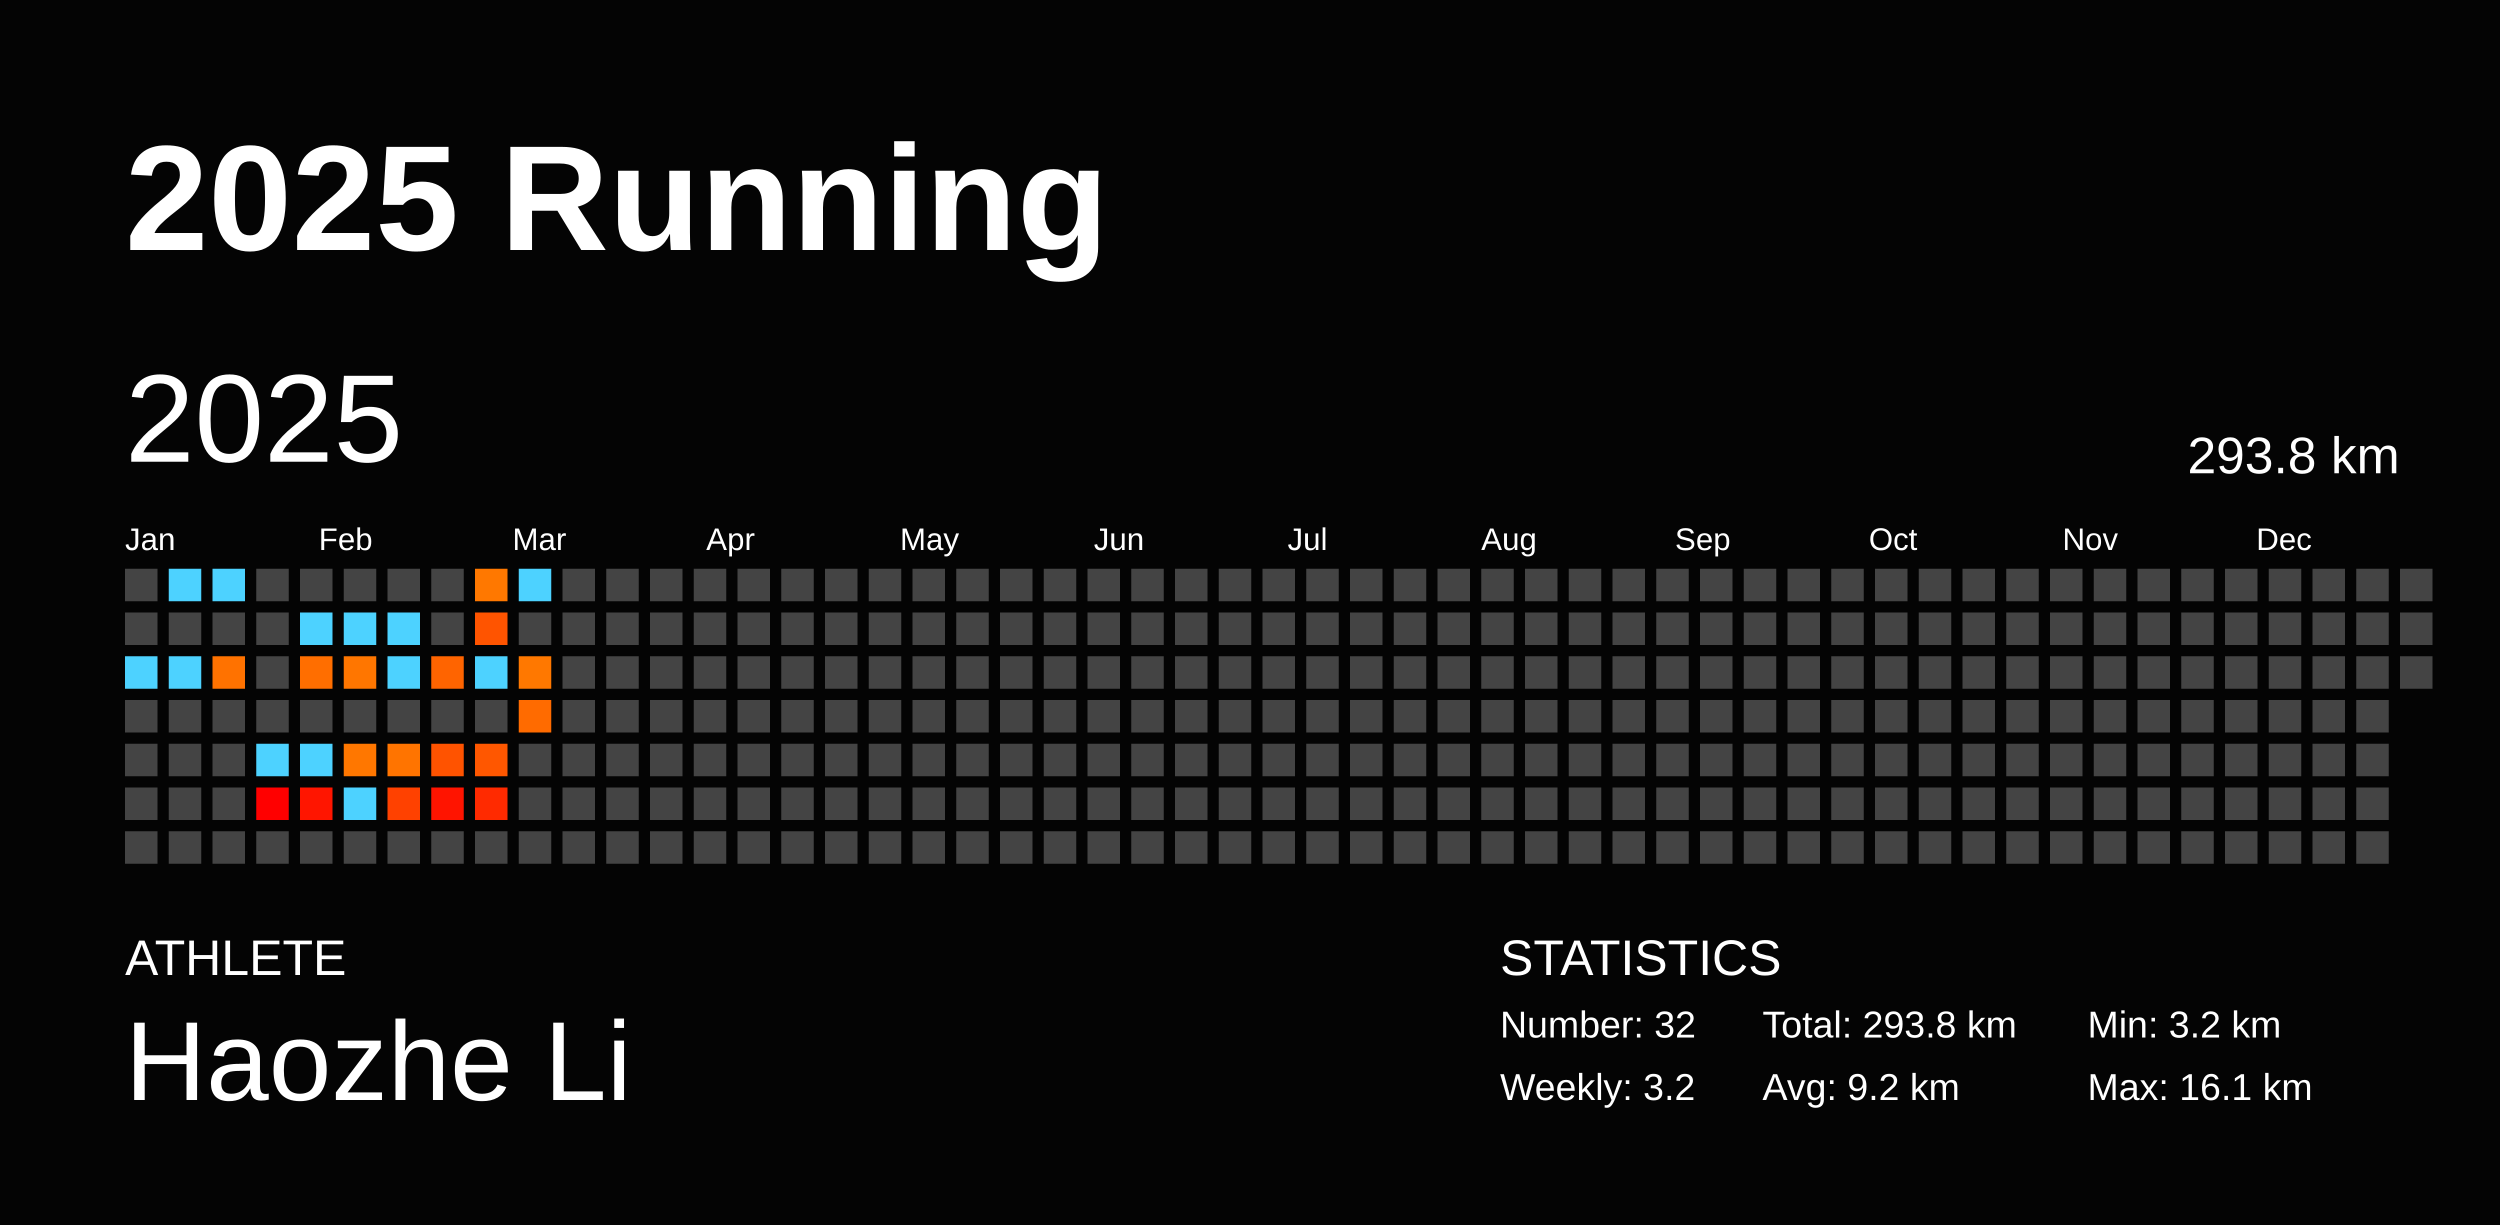
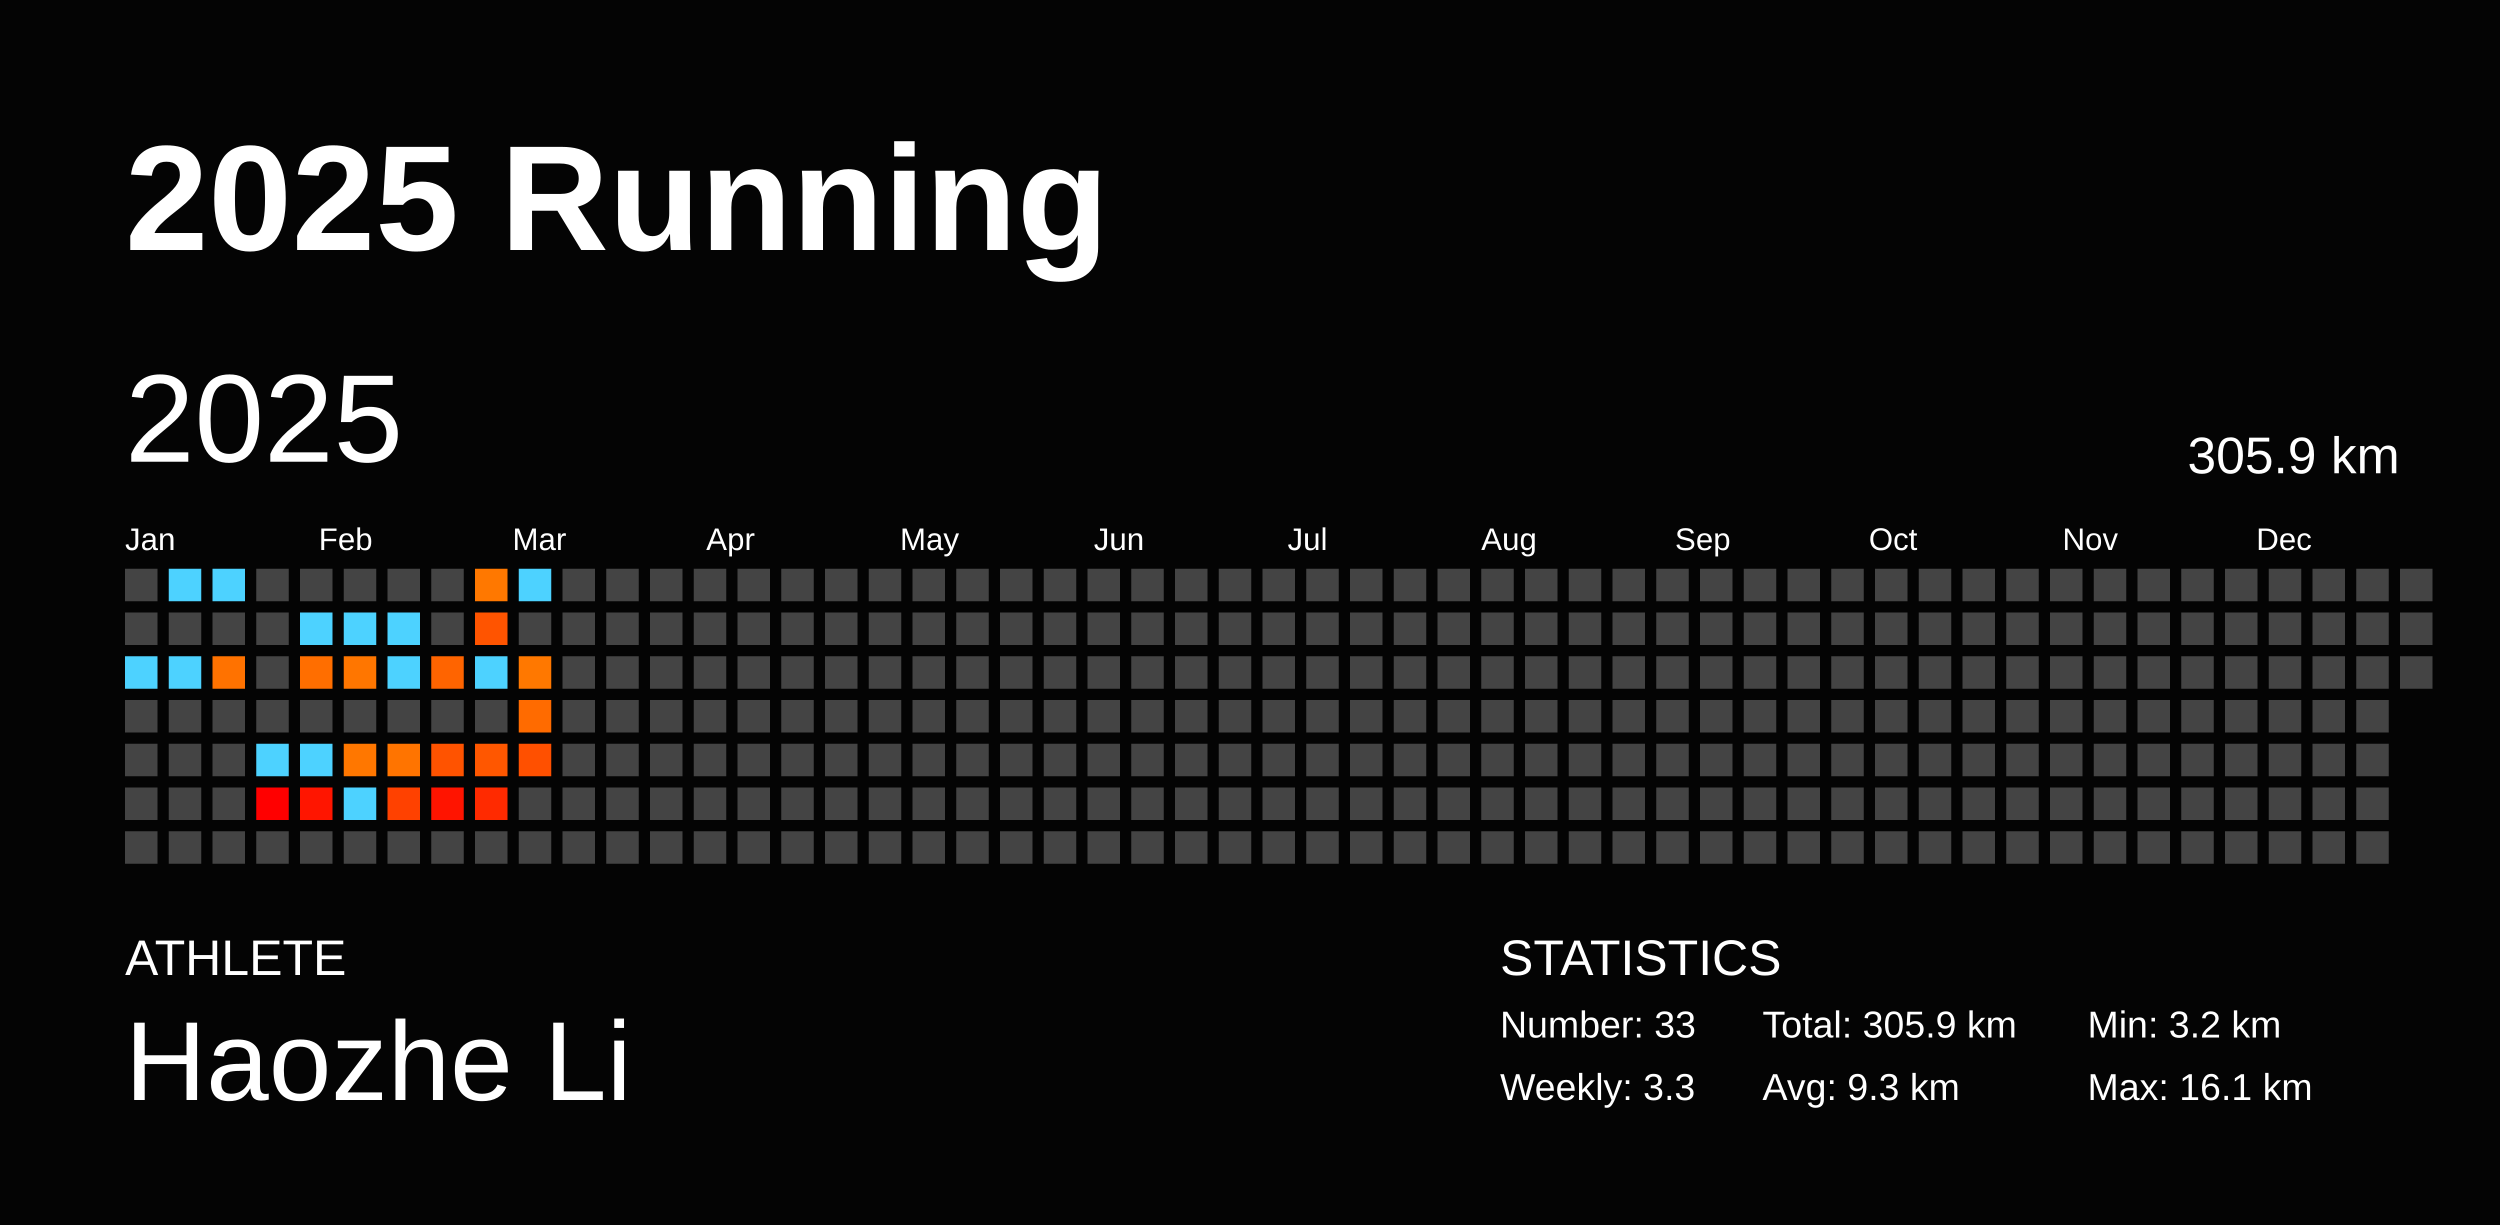
<svg xmlns="http://www.w3.org/2000/svg" baseProfile="full" height="98mm" version="1.1" viewBox="0,0,200,98" width="200mm">
  <defs />
  <rect fill="#040404" height="98" width="200" x="0" y="0" />
  <text fill="#FFFFFF" style="font-size:12px; font-family:Arial; font-weight:bold;" x="10" y="20">2025 Running</text>
  <text fill="#FFFFFF" style="font-size:4px; font-family:Arial" x="10" y="78">ATHLETE</text>
  <text fill="#FFFFFF" style="font-size:9px; font-family:Arial" x="10" y="88">Haozhe Li</text>
  <text fill="#FFFFFF" style="font-size:4px; font-family:Arial" x="120" y="78">STATISTICS</text>
-   <text fill="#FFFFFF" style="font-size:3px; font-family:Arial" x="120" y="83">Number: 32</text>
-   <text fill="#FFFFFF" style="font-size:3px; font-family:Arial" x="120" y="88">Weekly: 3.2</text>
-   <text fill="#FFFFFF" style="font-size:3px; font-family:Arial" x="141" y="83">Total: 293.8 km</text>
-   <text fill="#FFFFFF" style="font-size:3px; font-family:Arial" x="141" y="88">Avg: 9.2 km</text>
+   <text fill="#FFFFFF" style="font-size:3px; font-family:Arial" x="120" y="83">Number: 33</text>
+   <text fill="#FFFFFF" style="font-size:3px; font-family:Arial" x="120" y="88">Weekly: 3.3</text>
+   <text fill="#FFFFFF" style="font-size:3px; font-family:Arial" x="141" y="83">Total: 305.9 km</text>
+   <text fill="#FFFFFF" style="font-size:3px; font-family:Arial" x="141" y="88">Avg: 9.3 km</text>
  <text fill="#FFFFFF" style="font-size:3px; font-family:Arial" x="167" y="83">Min: 3.2 km</text>
  <text fill="#FFFFFF" style="font-size:3px; font-family:Arial" x="167" y="88">Max: 16.1 km</text>
  <text dominant-baseline="hanging" fill="#FFFFFF" style="font-size:10.0px; font-family:Arial;" x="10" y="30">2025</text>
-   <text dominant-baseline="hanging" fill="#FFFFFF" style="font-size:4.125px; font-family:Arial;" x="175" y="35">293.8 km</text>
+   <text dominant-baseline="hanging" fill="#FFFFFF" style="font-size:4.125px; font-family:Arial;" x="175" y="35">305.9 km</text>
  <text fill="#FFFFFF" style="font-size:2.5px; font-family:Arial" x="10.0" y="44">Jan</text>
  <text fill="#FFFFFF" style="font-size:2.5px; font-family:Arial" x="25.5" y="44">Feb</text>
  <text fill="#FFFFFF" style="font-size:2.5px; font-family:Arial" x="41.0" y="44">Mar</text>
  <text fill="#FFFFFF" style="font-size:2.5px; font-family:Arial" x="56.5" y="44">Apr</text>
  <text fill="#FFFFFF" style="font-size:2.5px; font-family:Arial" x="72.0" y="44">May</text>
  <text fill="#FFFFFF" style="font-size:2.5px; font-family:Arial" x="87.5" y="44">Jun</text>
  <text fill="#FFFFFF" style="font-size:2.5px; font-family:Arial" x="103.0" y="44">Jul</text>
  <text fill="#FFFFFF" style="font-size:2.5px; font-family:Arial" x="118.5" y="44">Aug</text>
  <text fill="#FFFFFF" style="font-size:2.5px; font-family:Arial" x="134.0" y="44">Sep</text>
  <text fill="#FFFFFF" style="font-size:2.5px; font-family:Arial" x="149.5" y="44">Oct</text>
  <text fill="#FFFFFF" style="font-size:2.5px; font-family:Arial" x="165.0" y="44">Nov</text>
  <text fill="#FFFFFF" style="font-size:2.5px; font-family:Arial" x="180.5" y="44">Dec</text>
  <rect fill="#444444" height="2.6" width="2.6" x="10.0" y="45.5" />
  <rect fill="#444444" height="2.6" width="2.6" x="10.0" y="49.0" />
  <rect fill="#4dd2ff" height="2.6" width="2.6" x="10.0" y="52.5" />
  <rect fill="#444444" height="2.6" width="2.6" x="10.0" y="56.0" />
  <rect fill="#444444" height="2.6" width="2.6" x="10.0" y="59.5" />
  <rect fill="#444444" height="2.6" width="2.6" x="10.0" y="63.0" />
  <rect fill="#444444" height="2.6" width="2.6" x="10.0" y="66.5" />
  <rect fill="#4dd2ff" height="2.6" width="2.6" x="13.5" y="45.5" />
  <rect fill="#444444" height="2.6" width="2.6" x="13.5" y="49.0" />
  <rect fill="#4dd2ff" height="2.6" width="2.6" x="13.5" y="52.5" />
  <rect fill="#444444" height="2.6" width="2.6" x="13.5" y="56.0" />
  <rect fill="#444444" height="2.6" width="2.6" x="13.5" y="59.5" />
  <rect fill="#444444" height="2.6" width="2.6" x="13.5" y="63.0" />
  <rect fill="#444444" height="2.6" width="2.6" x="13.5" y="66.5" />
  <rect fill="#4dd2ff" height="2.6" width="2.6" x="17.0" y="45.5" />
  <rect fill="#444444" height="2.6" width="2.6" x="17.0" y="49.0" />
  <rect fill="#ff7200" height="2.6" width="2.6" x="17.0" y="52.5" />
  <rect fill="#444444" height="2.6" width="2.6" x="17.0" y="56.0" />
  <rect fill="#444444" height="2.6" width="2.6" x="17.0" y="59.5" />
  <rect fill="#444444" height="2.6" width="2.6" x="17.0" y="63.0" />
  <rect fill="#444444" height="2.6" width="2.6" x="17.0" y="66.5" />
  <rect fill="#444444" height="2.6" width="2.6" x="20.5" y="45.5" />
  <rect fill="#444444" height="2.6" width="2.6" x="20.5" y="49.0" />
  <rect fill="#444444" height="2.6" width="2.6" x="20.5" y="52.5" />
  <rect fill="#444444" height="2.6" width="2.6" x="20.5" y="56.0" />
  <rect fill="#4dd2ff" height="2.6" width="2.6" x="20.5" y="59.5" />
  <rect fill="#ff0000" height="2.6" width="2.6" x="20.5" y="63.0" />
  <rect fill="#444444" height="2.6" width="2.6" x="20.5" y="66.5" />
  <rect fill="#444444" height="2.6" width="2.6" x="24.0" y="45.5" />
  <rect fill="#4dd2ff" height="2.6" width="2.6" x="24.0" y="49.0" />
  <rect fill="#ff6e00" height="2.6" width="2.6" x="24.0" y="52.5" />
  <rect fill="#444444" height="2.6" width="2.6" x="24.0" y="56.0" />
  <rect fill="#4dd2ff" height="2.6" width="2.6" x="24.0" y="59.5" />
  <rect fill="#ff1500" height="2.6" width="2.6" x="24.0" y="63.0" />
  <rect fill="#444444" height="2.6" width="2.6" x="24.0" y="66.5" />
  <rect fill="#444444" height="2.6" width="2.6" x="27.5" y="45.5" />
  <rect fill="#4dd2ff" height="2.6" width="2.6" x="27.5" y="49.0" />
  <rect fill="#ff7600" height="2.6" width="2.6" x="27.5" y="52.5" />
  <rect fill="#444444" height="2.6" width="2.6" x="27.5" y="56.0" />
  <rect fill="#ff7700" height="2.6" width="2.6" x="27.5" y="59.5" />
  <rect fill="#4dd2ff" height="2.6" width="2.6" x="27.5" y="63.0" />
  <rect fill="#444444" height="2.6" width="2.6" x="27.5" y="66.5" />
  <rect fill="#444444" height="2.6" width="2.6" x="31.0" y="45.5" />
  <rect fill="#4dd2ff" height="2.6" width="2.6" x="31.0" y="49.0" />
  <rect fill="#4dd2ff" height="2.6" width="2.6" x="31.0" y="52.5" />
  <rect fill="#444444" height="2.6" width="2.6" x="31.0" y="56.0" />
  <rect fill="#ff7400" height="2.6" width="2.6" x="31.0" y="59.5" />
  <rect fill="#ff4100" height="2.6" width="2.6" x="31.0" y="63.0" />
  <rect fill="#444444" height="2.6" width="2.6" x="31.0" y="66.5" />
  <rect fill="#444444" height="2.6" width="2.6" x="34.5" y="45.5" />
  <rect fill="#444444" height="2.6" width="2.6" x="34.5" y="49.0" />
  <rect fill="#ff6400" height="2.6" width="2.6" x="34.5" y="52.5" />
  <rect fill="#444444" height="2.6" width="2.6" x="34.5" y="56.0" />
  <rect fill="#ff5300" height="2.6" width="2.6" x="34.5" y="59.5" />
  <rect fill="#ff1400" height="2.6" width="2.6" x="34.5" y="63.0" />
  <rect fill="#444444" height="2.6" width="2.6" x="34.5" y="66.5" />
  <rect fill="#ff7800" height="2.6" width="2.6" x="38.0" y="45.5" />
  <rect fill="#ff5400" height="2.6" width="2.6" x="38.0" y="49.0" />
  <rect fill="#4dd2ff" height="2.6" width="2.6" x="38.0" y="52.5" />
  <rect fill="#444444" height="2.6" width="2.6" x="38.0" y="56.0" />
  <rect fill="#ff5700" height="2.6" width="2.6" x="38.0" y="59.5" />
  <rect fill="#ff2a00" height="2.6" width="2.6" x="38.0" y="63.0" />
  <rect fill="#444444" height="2.6" width="2.6" x="38.0" y="66.5" />
  <rect fill="#4dd2ff" height="2.6" width="2.6" x="41.5" y="45.5" />
  <rect fill="#444444" height="2.6" width="2.6" x="41.5" y="49.0" />
  <rect fill="#ff7800" height="2.6" width="2.6" x="41.5" y="52.5" />
  <rect fill="#ff6b00" height="2.6" width="2.6" x="41.5" y="56.0" />
-   <rect fill="#444444" height="2.6" width="2.6" x="41.5" y="59.5" />
+   <rect fill="#ff5000" height="2.6" width="2.6" x="41.5" y="59.5" />
  <rect fill="#444444" height="2.6" width="2.6" x="41.5" y="63.0" />
  <rect fill="#444444" height="2.6" width="2.6" x="41.5" y="66.5" />
  <rect fill="#444444" height="2.6" width="2.6" x="45.0" y="45.5" />
  <rect fill="#444444" height="2.6" width="2.6" x="45.0" y="49.0" />
  <rect fill="#444444" height="2.6" width="2.6" x="45.0" y="52.5" />
  <rect fill="#444444" height="2.6" width="2.6" x="45.0" y="56.0" />
  <rect fill="#444444" height="2.6" width="2.6" x="45.0" y="59.5" />
  <rect fill="#444444" height="2.6" width="2.6" x="45.0" y="63.0" />
  <rect fill="#444444" height="2.6" width="2.6" x="45.0" y="66.5" />
  <rect fill="#444444" height="2.6" width="2.6" x="48.5" y="45.5" />
  <rect fill="#444444" height="2.6" width="2.6" x="48.5" y="49.0" />
  <rect fill="#444444" height="2.6" width="2.6" x="48.5" y="52.5" />
  <rect fill="#444444" height="2.6" width="2.6" x="48.5" y="56.0" />
  <rect fill="#444444" height="2.6" width="2.6" x="48.5" y="59.5" />
  <rect fill="#444444" height="2.6" width="2.6" x="48.5" y="63.0" />
  <rect fill="#444444" height="2.6" width="2.6" x="48.5" y="66.5" />
  <rect fill="#444444" height="2.6" width="2.6" x="52.0" y="45.5" />
  <rect fill="#444444" height="2.6" width="2.6" x="52.0" y="49.0" />
  <rect fill="#444444" height="2.6" width="2.6" x="52.0" y="52.5" />
  <rect fill="#444444" height="2.6" width="2.6" x="52.0" y="56.0" />
  <rect fill="#444444" height="2.6" width="2.6" x="52.0" y="59.5" />
  <rect fill="#444444" height="2.6" width="2.6" x="52.0" y="63.0" />
  <rect fill="#444444" height="2.6" width="2.6" x="52.0" y="66.5" />
  <rect fill="#444444" height="2.6" width="2.6" x="55.5" y="45.5" />
  <rect fill="#444444" height="2.6" width="2.6" x="55.5" y="49.0" />
  <rect fill="#444444" height="2.6" width="2.6" x="55.5" y="52.5" />
  <rect fill="#444444" height="2.6" width="2.6" x="55.5" y="56.0" />
  <rect fill="#444444" height="2.6" width="2.6" x="55.5" y="59.5" />
  <rect fill="#444444" height="2.6" width="2.6" x="55.5" y="63.0" />
  <rect fill="#444444" height="2.6" width="2.6" x="55.5" y="66.5" />
  <rect fill="#444444" height="2.6" width="2.6" x="59.0" y="45.5" />
  <rect fill="#444444" height="2.6" width="2.6" x="59.0" y="49.0" />
  <rect fill="#444444" height="2.6" width="2.6" x="59.0" y="52.5" />
  <rect fill="#444444" height="2.6" width="2.6" x="59.0" y="56.0" />
  <rect fill="#444444" height="2.6" width="2.6" x="59.0" y="59.5" />
  <rect fill="#444444" height="2.6" width="2.6" x="59.0" y="63.0" />
  <rect fill="#444444" height="2.6" width="2.6" x="59.0" y="66.5" />
  <rect fill="#444444" height="2.6" width="2.6" x="62.5" y="45.5" />
  <rect fill="#444444" height="2.6" width="2.6" x="62.5" y="49.0" />
  <rect fill="#444444" height="2.6" width="2.6" x="62.5" y="52.5" />
  <rect fill="#444444" height="2.6" width="2.6" x="62.5" y="56.0" />
  <rect fill="#444444" height="2.6" width="2.6" x="62.5" y="59.5" />
  <rect fill="#444444" height="2.6" width="2.6" x="62.5" y="63.0" />
  <rect fill="#444444" height="2.6" width="2.6" x="62.5" y="66.5" />
  <rect fill="#444444" height="2.6" width="2.6" x="66.0" y="45.5" />
  <rect fill="#444444" height="2.6" width="2.6" x="66.0" y="49.0" />
  <rect fill="#444444" height="2.6" width="2.6" x="66.0" y="52.5" />
  <rect fill="#444444" height="2.6" width="2.6" x="66.0" y="56.0" />
  <rect fill="#444444" height="2.6" width="2.6" x="66.0" y="59.5" />
  <rect fill="#444444" height="2.6" width="2.6" x="66.0" y="63.0" />
  <rect fill="#444444" height="2.6" width="2.6" x="66.0" y="66.5" />
  <rect fill="#444444" height="2.6" width="2.6" x="69.5" y="45.5" />
  <rect fill="#444444" height="2.6" width="2.6" x="69.5" y="49.0" />
  <rect fill="#444444" height="2.6" width="2.6" x="69.5" y="52.5" />
  <rect fill="#444444" height="2.6" width="2.6" x="69.5" y="56.0" />
  <rect fill="#444444" height="2.6" width="2.6" x="69.5" y="59.5" />
  <rect fill="#444444" height="2.6" width="2.6" x="69.5" y="63.0" />
  <rect fill="#444444" height="2.6" width="2.6" x="69.5" y="66.5" />
  <rect fill="#444444" height="2.6" width="2.6" x="73.0" y="45.5" />
  <rect fill="#444444" height="2.6" width="2.6" x="73.0" y="49.0" />
  <rect fill="#444444" height="2.6" width="2.6" x="73.0" y="52.5" />
  <rect fill="#444444" height="2.6" width="2.6" x="73.0" y="56.0" />
  <rect fill="#444444" height="2.6" width="2.6" x="73.0" y="59.5" />
  <rect fill="#444444" height="2.6" width="2.6" x="73.0" y="63.0" />
  <rect fill="#444444" height="2.6" width="2.6" x="73.0" y="66.5" />
  <rect fill="#444444" height="2.6" width="2.6" x="76.5" y="45.5" />
  <rect fill="#444444" height="2.6" width="2.6" x="76.5" y="49.0" />
  <rect fill="#444444" height="2.6" width="2.6" x="76.5" y="52.5" />
  <rect fill="#444444" height="2.6" width="2.6" x="76.5" y="56.0" />
  <rect fill="#444444" height="2.6" width="2.6" x="76.5" y="59.5" />
  <rect fill="#444444" height="2.6" width="2.6" x="76.5" y="63.0" />
  <rect fill="#444444" height="2.6" width="2.6" x="76.5" y="66.5" />
  <rect fill="#444444" height="2.6" width="2.6" x="80.0" y="45.5" />
  <rect fill="#444444" height="2.6" width="2.6" x="80.0" y="49.0" />
  <rect fill="#444444" height="2.6" width="2.6" x="80.0" y="52.5" />
  <rect fill="#444444" height="2.6" width="2.6" x="80.0" y="56.0" />
  <rect fill="#444444" height="2.6" width="2.6" x="80.0" y="59.5" />
  <rect fill="#444444" height="2.6" width="2.6" x="80.0" y="63.0" />
  <rect fill="#444444" height="2.6" width="2.6" x="80.0" y="66.5" />
  <rect fill="#444444" height="2.6" width="2.6" x="83.5" y="45.5" />
  <rect fill="#444444" height="2.6" width="2.6" x="83.5" y="49.0" />
  <rect fill="#444444" height="2.6" width="2.6" x="83.5" y="52.5" />
  <rect fill="#444444" height="2.6" width="2.6" x="83.5" y="56.0" />
  <rect fill="#444444" height="2.6" width="2.6" x="83.5" y="59.5" />
  <rect fill="#444444" height="2.6" width="2.6" x="83.5" y="63.0" />
  <rect fill="#444444" height="2.6" width="2.6" x="83.5" y="66.5" />
  <rect fill="#444444" height="2.6" width="2.6" x="87.0" y="45.5" />
  <rect fill="#444444" height="2.6" width="2.6" x="87.0" y="49.0" />
  <rect fill="#444444" height="2.6" width="2.6" x="87.0" y="52.5" />
  <rect fill="#444444" height="2.6" width="2.6" x="87.0" y="56.0" />
  <rect fill="#444444" height="2.6" width="2.6" x="87.0" y="59.5" />
  <rect fill="#444444" height="2.6" width="2.6" x="87.0" y="63.0" />
  <rect fill="#444444" height="2.6" width="2.6" x="87.0" y="66.5" />
  <rect fill="#444444" height="2.6" width="2.6" x="90.5" y="45.5" />
  <rect fill="#444444" height="2.6" width="2.6" x="90.5" y="49.0" />
  <rect fill="#444444" height="2.6" width="2.6" x="90.5" y="52.5" />
  <rect fill="#444444" height="2.6" width="2.6" x="90.5" y="56.0" />
  <rect fill="#444444" height="2.6" width="2.6" x="90.5" y="59.5" />
  <rect fill="#444444" height="2.6" width="2.6" x="90.5" y="63.0" />
  <rect fill="#444444" height="2.6" width="2.6" x="90.5" y="66.5" />
  <rect fill="#444444" height="2.6" width="2.6" x="94.0" y="45.5" />
  <rect fill="#444444" height="2.6" width="2.6" x="94.0" y="49.0" />
  <rect fill="#444444" height="2.6" width="2.6" x="94.0" y="52.5" />
  <rect fill="#444444" height="2.6" width="2.6" x="94.0" y="56.0" />
  <rect fill="#444444" height="2.6" width="2.6" x="94.0" y="59.5" />
  <rect fill="#444444" height="2.6" width="2.6" x="94.0" y="63.0" />
  <rect fill="#444444" height="2.6" width="2.6" x="94.0" y="66.5" />
  <rect fill="#444444" height="2.6" width="2.6" x="97.5" y="45.5" />
  <rect fill="#444444" height="2.6" width="2.6" x="97.5" y="49.0" />
  <rect fill="#444444" height="2.6" width="2.6" x="97.5" y="52.5" />
  <rect fill="#444444" height="2.6" width="2.6" x="97.5" y="56.0" />
  <rect fill="#444444" height="2.6" width="2.6" x="97.5" y="59.5" />
  <rect fill="#444444" height="2.6" width="2.6" x="97.5" y="63.0" />
  <rect fill="#444444" height="2.6" width="2.6" x="97.5" y="66.5" />
  <rect fill="#444444" height="2.6" width="2.6" x="101.0" y="45.5" />
  <rect fill="#444444" height="2.6" width="2.6" x="101.0" y="49.0" />
  <rect fill="#444444" height="2.6" width="2.6" x="101.0" y="52.5" />
  <rect fill="#444444" height="2.6" width="2.6" x="101.0" y="56.0" />
  <rect fill="#444444" height="2.6" width="2.6" x="101.0" y="59.5" />
  <rect fill="#444444" height="2.6" width="2.6" x="101.0" y="63.0" />
  <rect fill="#444444" height="2.6" width="2.6" x="101.0" y="66.5" />
  <rect fill="#444444" height="2.6" width="2.6" x="104.5" y="45.5" />
  <rect fill="#444444" height="2.6" width="2.6" x="104.5" y="49.0" />
  <rect fill="#444444" height="2.6" width="2.6" x="104.5" y="52.5" />
  <rect fill="#444444" height="2.6" width="2.6" x="104.5" y="56.0" />
  <rect fill="#444444" height="2.6" width="2.6" x="104.5" y="59.5" />
  <rect fill="#444444" height="2.6" width="2.6" x="104.5" y="63.0" />
  <rect fill="#444444" height="2.6" width="2.6" x="104.5" y="66.5" />
  <rect fill="#444444" height="2.6" width="2.6" x="108.0" y="45.5" />
  <rect fill="#444444" height="2.6" width="2.6" x="108.0" y="49.0" />
  <rect fill="#444444" height="2.6" width="2.6" x="108.0" y="52.5" />
  <rect fill="#444444" height="2.6" width="2.6" x="108.0" y="56.0" />
  <rect fill="#444444" height="2.6" width="2.6" x="108.0" y="59.5" />
  <rect fill="#444444" height="2.6" width="2.6" x="108.0" y="63.0" />
  <rect fill="#444444" height="2.6" width="2.6" x="108.0" y="66.5" />
  <rect fill="#444444" height="2.6" width="2.6" x="111.5" y="45.5" />
  <rect fill="#444444" height="2.6" width="2.6" x="111.5" y="49.0" />
  <rect fill="#444444" height="2.6" width="2.6" x="111.5" y="52.5" />
  <rect fill="#444444" height="2.6" width="2.6" x="111.5" y="56.0" />
  <rect fill="#444444" height="2.6" width="2.6" x="111.5" y="59.5" />
  <rect fill="#444444" height="2.6" width="2.6" x="111.5" y="63.0" />
  <rect fill="#444444" height="2.6" width="2.6" x="111.5" y="66.5" />
  <rect fill="#444444" height="2.6" width="2.6" x="115.0" y="45.5" />
  <rect fill="#444444" height="2.6" width="2.6" x="115.0" y="49.0" />
  <rect fill="#444444" height="2.6" width="2.6" x="115.0" y="52.5" />
  <rect fill="#444444" height="2.6" width="2.6" x="115.0" y="56.0" />
  <rect fill="#444444" height="2.6" width="2.6" x="115.0" y="59.5" />
  <rect fill="#444444" height="2.6" width="2.6" x="115.0" y="63.0" />
  <rect fill="#444444" height="2.6" width="2.6" x="115.0" y="66.5" />
  <rect fill="#444444" height="2.6" width="2.6" x="118.5" y="45.5" />
  <rect fill="#444444" height="2.6" width="2.6" x="118.5" y="49.0" />
  <rect fill="#444444" height="2.6" width="2.6" x="118.5" y="52.5" />
  <rect fill="#444444" height="2.6" width="2.6" x="118.5" y="56.0" />
  <rect fill="#444444" height="2.6" width="2.6" x="118.5" y="59.5" />
  <rect fill="#444444" height="2.6" width="2.6" x="118.5" y="63.0" />
  <rect fill="#444444" height="2.6" width="2.6" x="118.5" y="66.5" />
  <rect fill="#444444" height="2.6" width="2.6" x="122.0" y="45.5" />
  <rect fill="#444444" height="2.6" width="2.6" x="122.0" y="49.0" />
  <rect fill="#444444" height="2.6" width="2.6" x="122.0" y="52.5" />
  <rect fill="#444444" height="2.6" width="2.6" x="122.0" y="56.0" />
  <rect fill="#444444" height="2.6" width="2.6" x="122.0" y="59.5" />
  <rect fill="#444444" height="2.6" width="2.6" x="122.0" y="63.0" />
  <rect fill="#444444" height="2.6" width="2.6" x="122.0" y="66.5" />
  <rect fill="#444444" height="2.6" width="2.6" x="125.5" y="45.5" />
  <rect fill="#444444" height="2.6" width="2.6" x="125.5" y="49.0" />
  <rect fill="#444444" height="2.6" width="2.6" x="125.5" y="52.5" />
  <rect fill="#444444" height="2.6" width="2.6" x="125.5" y="56.0" />
  <rect fill="#444444" height="2.6" width="2.6" x="125.5" y="59.5" />
  <rect fill="#444444" height="2.6" width="2.6" x="125.5" y="63.0" />
  <rect fill="#444444" height="2.6" width="2.6" x="125.5" y="66.5" />
  <rect fill="#444444" height="2.6" width="2.6" x="129.0" y="45.5" />
  <rect fill="#444444" height="2.6" width="2.6" x="129.0" y="49.0" />
  <rect fill="#444444" height="2.6" width="2.6" x="129.0" y="52.5" />
  <rect fill="#444444" height="2.6" width="2.6" x="129.0" y="56.0" />
  <rect fill="#444444" height="2.6" width="2.6" x="129.0" y="59.5" />
  <rect fill="#444444" height="2.6" width="2.6" x="129.0" y="63.0" />
  <rect fill="#444444" height="2.6" width="2.6" x="129.0" y="66.5" />
  <rect fill="#444444" height="2.6" width="2.6" x="132.5" y="45.5" />
  <rect fill="#444444" height="2.6" width="2.6" x="132.5" y="49.0" />
  <rect fill="#444444" height="2.6" width="2.6" x="132.5" y="52.5" />
  <rect fill="#444444" height="2.6" width="2.6" x="132.5" y="56.0" />
  <rect fill="#444444" height="2.6" width="2.6" x="132.5" y="59.5" />
  <rect fill="#444444" height="2.6" width="2.6" x="132.5" y="63.0" />
  <rect fill="#444444" height="2.6" width="2.6" x="132.5" y="66.5" />
  <rect fill="#444444" height="2.6" width="2.6" x="136.0" y="45.5" />
  <rect fill="#444444" height="2.6" width="2.6" x="136.0" y="49.0" />
  <rect fill="#444444" height="2.6" width="2.6" x="136.0" y="52.5" />
  <rect fill="#444444" height="2.6" width="2.6" x="136.0" y="56.0" />
  <rect fill="#444444" height="2.6" width="2.6" x="136.0" y="59.5" />
  <rect fill="#444444" height="2.6" width="2.6" x="136.0" y="63.0" />
  <rect fill="#444444" height="2.6" width="2.6" x="136.0" y="66.5" />
  <rect fill="#444444" height="2.6" width="2.6" x="139.5" y="45.5" />
  <rect fill="#444444" height="2.6" width="2.6" x="139.5" y="49.0" />
  <rect fill="#444444" height="2.6" width="2.6" x="139.5" y="52.5" />
  <rect fill="#444444" height="2.6" width="2.6" x="139.5" y="56.0" />
  <rect fill="#444444" height="2.6" width="2.6" x="139.5" y="59.5" />
  <rect fill="#444444" height="2.6" width="2.6" x="139.5" y="63.0" />
  <rect fill="#444444" height="2.6" width="2.6" x="139.5" y="66.5" />
  <rect fill="#444444" height="2.6" width="2.6" x="143.0" y="45.5" />
  <rect fill="#444444" height="2.6" width="2.6" x="143.0" y="49.0" />
  <rect fill="#444444" height="2.6" width="2.6" x="143.0" y="52.5" />
  <rect fill="#444444" height="2.6" width="2.6" x="143.0" y="56.0" />
  <rect fill="#444444" height="2.6" width="2.6" x="143.0" y="59.5" />
  <rect fill="#444444" height="2.6" width="2.6" x="143.0" y="63.0" />
  <rect fill="#444444" height="2.6" width="2.6" x="143.0" y="66.5" />
  <rect fill="#444444" height="2.6" width="2.6" x="146.5" y="45.5" />
  <rect fill="#444444" height="2.6" width="2.6" x="146.5" y="49.0" />
  <rect fill="#444444" height="2.6" width="2.6" x="146.5" y="52.5" />
  <rect fill="#444444" height="2.6" width="2.6" x="146.5" y="56.0" />
  <rect fill="#444444" height="2.6" width="2.6" x="146.5" y="59.5" />
  <rect fill="#444444" height="2.6" width="2.6" x="146.5" y="63.0" />
  <rect fill="#444444" height="2.6" width="2.6" x="146.5" y="66.5" />
  <rect fill="#444444" height="2.6" width="2.6" x="150.0" y="45.5" />
  <rect fill="#444444" height="2.6" width="2.6" x="150.0" y="49.0" />
  <rect fill="#444444" height="2.6" width="2.6" x="150.0" y="52.5" />
  <rect fill="#444444" height="2.6" width="2.6" x="150.0" y="56.0" />
  <rect fill="#444444" height="2.6" width="2.6" x="150.0" y="59.5" />
  <rect fill="#444444" height="2.6" width="2.6" x="150.0" y="63.0" />
  <rect fill="#444444" height="2.6" width="2.6" x="150.0" y="66.5" />
  <rect fill="#444444" height="2.6" width="2.6" x="153.5" y="45.5" />
  <rect fill="#444444" height="2.6" width="2.6" x="153.5" y="49.0" />
  <rect fill="#444444" height="2.6" width="2.6" x="153.5" y="52.5" />
  <rect fill="#444444" height="2.6" width="2.6" x="153.5" y="56.0" />
  <rect fill="#444444" height="2.6" width="2.6" x="153.5" y="59.5" />
  <rect fill="#444444" height="2.6" width="2.6" x="153.5" y="63.0" />
  <rect fill="#444444" height="2.6" width="2.6" x="153.5" y="66.5" />
  <rect fill="#444444" height="2.6" width="2.6" x="157.0" y="45.5" />
  <rect fill="#444444" height="2.6" width="2.6" x="157.0" y="49.0" />
  <rect fill="#444444" height="2.6" width="2.6" x="157.0" y="52.5" />
  <rect fill="#444444" height="2.6" width="2.6" x="157.0" y="56.0" />
  <rect fill="#444444" height="2.6" width="2.6" x="157.0" y="59.5" />
  <rect fill="#444444" height="2.6" width="2.6" x="157.0" y="63.0" />
  <rect fill="#444444" height="2.6" width="2.6" x="157.0" y="66.5" />
  <rect fill="#444444" height="2.6" width="2.6" x="160.5" y="45.5" />
  <rect fill="#444444" height="2.6" width="2.6" x="160.5" y="49.0" />
  <rect fill="#444444" height="2.6" width="2.6" x="160.5" y="52.5" />
  <rect fill="#444444" height="2.6" width="2.6" x="160.5" y="56.0" />
  <rect fill="#444444" height="2.6" width="2.6" x="160.5" y="59.5" />
  <rect fill="#444444" height="2.6" width="2.6" x="160.5" y="63.0" />
  <rect fill="#444444" height="2.6" width="2.6" x="160.5" y="66.5" />
  <rect fill="#444444" height="2.6" width="2.6" x="164.0" y="45.5" />
  <rect fill="#444444" height="2.6" width="2.6" x="164.0" y="49.0" />
  <rect fill="#444444" height="2.6" width="2.6" x="164.0" y="52.5" />
  <rect fill="#444444" height="2.6" width="2.6" x="164.0" y="56.0" />
  <rect fill="#444444" height="2.6" width="2.6" x="164.0" y="59.5" />
  <rect fill="#444444" height="2.6" width="2.6" x="164.0" y="63.0" />
  <rect fill="#444444" height="2.6" width="2.6" x="164.0" y="66.5" />
  <rect fill="#444444" height="2.6" width="2.6" x="167.5" y="45.5" />
  <rect fill="#444444" height="2.6" width="2.6" x="167.5" y="49.0" />
  <rect fill="#444444" height="2.6" width="2.6" x="167.5" y="52.5" />
  <rect fill="#444444" height="2.6" width="2.6" x="167.5" y="56.0" />
  <rect fill="#444444" height="2.6" width="2.6" x="167.5" y="59.5" />
  <rect fill="#444444" height="2.6" width="2.6" x="167.5" y="63.0" />
  <rect fill="#444444" height="2.6" width="2.6" x="167.5" y="66.5" />
  <rect fill="#444444" height="2.6" width="2.6" x="171.0" y="45.5" />
  <rect fill="#444444" height="2.6" width="2.6" x="171.0" y="49.0" />
  <rect fill="#444444" height="2.6" width="2.6" x="171.0" y="52.5" />
  <rect fill="#444444" height="2.6" width="2.6" x="171.0" y="56.0" />
  <rect fill="#444444" height="2.6" width="2.6" x="171.0" y="59.5" />
  <rect fill="#444444" height="2.6" width="2.6" x="171.0" y="63.0" />
  <rect fill="#444444" height="2.6" width="2.6" x="171.0" y="66.5" />
  <rect fill="#444444" height="2.6" width="2.6" x="174.5" y="45.5" />
  <rect fill="#444444" height="2.6" width="2.6" x="174.5" y="49.0" />
  <rect fill="#444444" height="2.6" width="2.6" x="174.5" y="52.5" />
  <rect fill="#444444" height="2.6" width="2.6" x="174.5" y="56.0" />
  <rect fill="#444444" height="2.6" width="2.6" x="174.5" y="59.5" />
  <rect fill="#444444" height="2.6" width="2.6" x="174.5" y="63.0" />
  <rect fill="#444444" height="2.6" width="2.6" x="174.5" y="66.5" />
  <rect fill="#444444" height="2.6" width="2.6" x="178.0" y="45.5" />
  <rect fill="#444444" height="2.6" width="2.6" x="178.0" y="49.0" />
  <rect fill="#444444" height="2.6" width="2.6" x="178.0" y="52.5" />
  <rect fill="#444444" height="2.6" width="2.6" x="178.0" y="56.0" />
  <rect fill="#444444" height="2.6" width="2.6" x="178.0" y="59.5" />
  <rect fill="#444444" height="2.6" width="2.6" x="178.0" y="63.0" />
  <rect fill="#444444" height="2.6" width="2.6" x="178.0" y="66.5" />
  <rect fill="#444444" height="2.6" width="2.6" x="181.5" y="45.5" />
  <rect fill="#444444" height="2.6" width="2.6" x="181.5" y="49.0" />
  <rect fill="#444444" height="2.6" width="2.6" x="181.5" y="52.5" />
  <rect fill="#444444" height="2.6" width="2.6" x="181.5" y="56.0" />
  <rect fill="#444444" height="2.6" width="2.6" x="181.5" y="59.5" />
  <rect fill="#444444" height="2.6" width="2.6" x="181.5" y="63.0" />
  <rect fill="#444444" height="2.6" width="2.6" x="181.5" y="66.5" />
  <rect fill="#444444" height="2.6" width="2.6" x="185.0" y="45.5" />
  <rect fill="#444444" height="2.6" width="2.6" x="185.0" y="49.0" />
  <rect fill="#444444" height="2.6" width="2.6" x="185.0" y="52.5" />
  <rect fill="#444444" height="2.6" width="2.6" x="185.0" y="56.0" />
  <rect fill="#444444" height="2.6" width="2.6" x="185.0" y="59.5" />
  <rect fill="#444444" height="2.6" width="2.6" x="185.0" y="63.0" />
  <rect fill="#444444" height="2.6" width="2.6" x="185.0" y="66.5" />
  <rect fill="#444444" height="2.6" width="2.6" x="188.5" y="45.5" />
  <rect fill="#444444" height="2.6" width="2.6" x="188.5" y="49.0" />
  <rect fill="#444444" height="2.6" width="2.6" x="188.5" y="52.5" />
  <rect fill="#444444" height="2.6" width="2.6" x="188.5" y="56.0" />
  <rect fill="#444444" height="2.6" width="2.6" x="188.5" y="59.5" />
  <rect fill="#444444" height="2.6" width="2.6" x="188.5" y="63.0" />
  <rect fill="#444444" height="2.6" width="2.6" x="188.5" y="66.5" />
  <rect fill="#444444" height="2.6" width="2.6" x="192.0" y="45.5" />
  <rect fill="#444444" height="2.6" width="2.6" x="192.0" y="49.0" />
  <rect fill="#444444" height="2.6" width="2.6" x="192.0" y="52.5" />
</svg>
